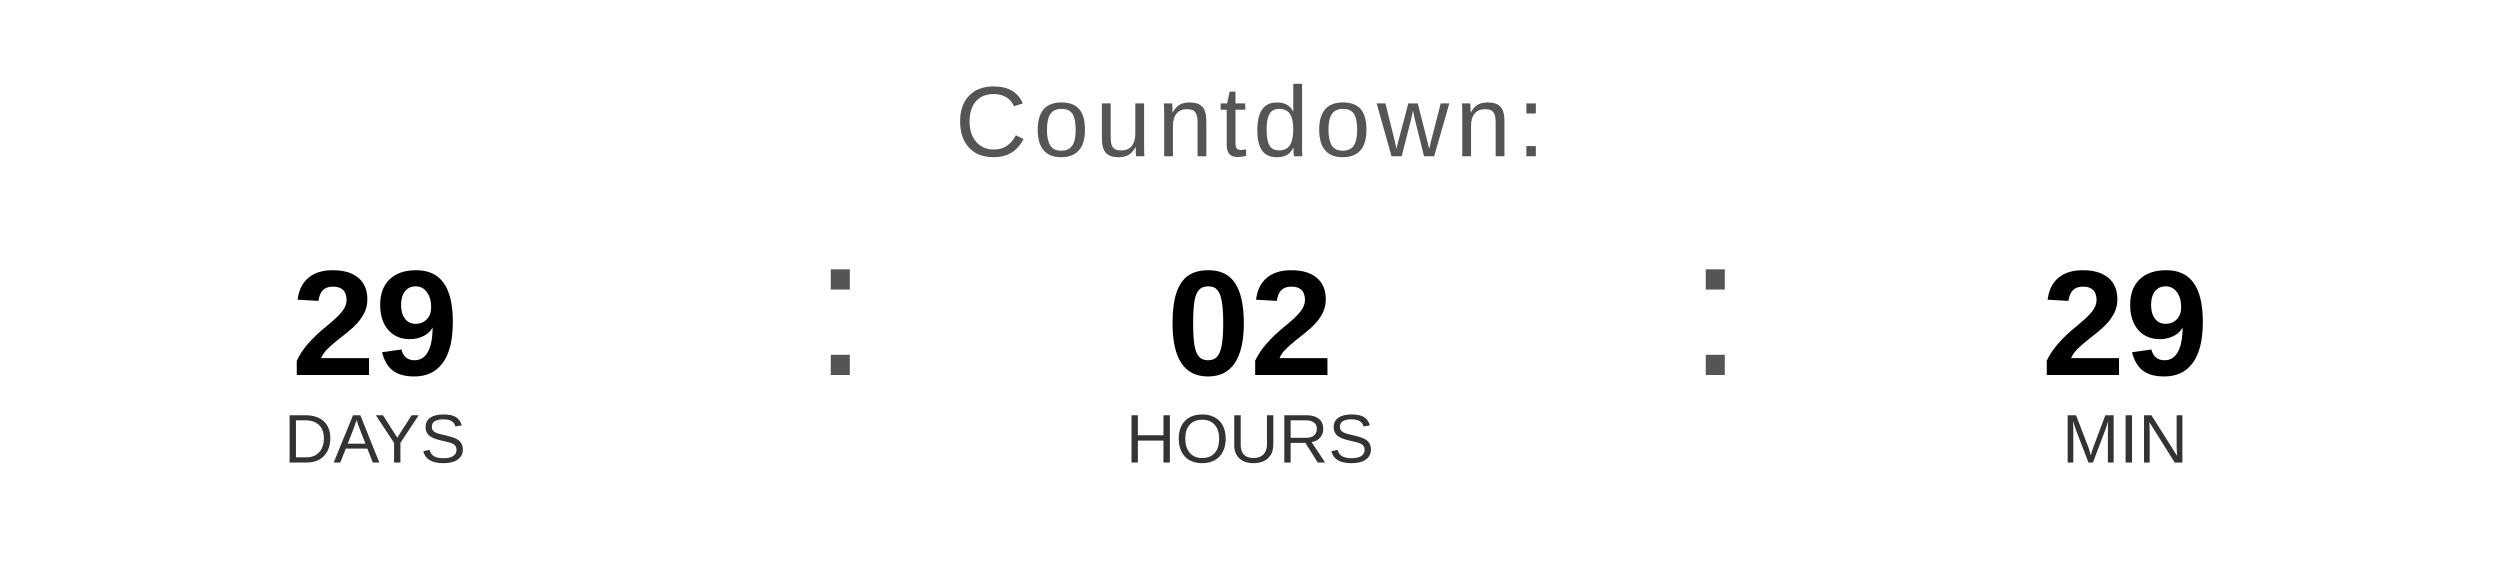
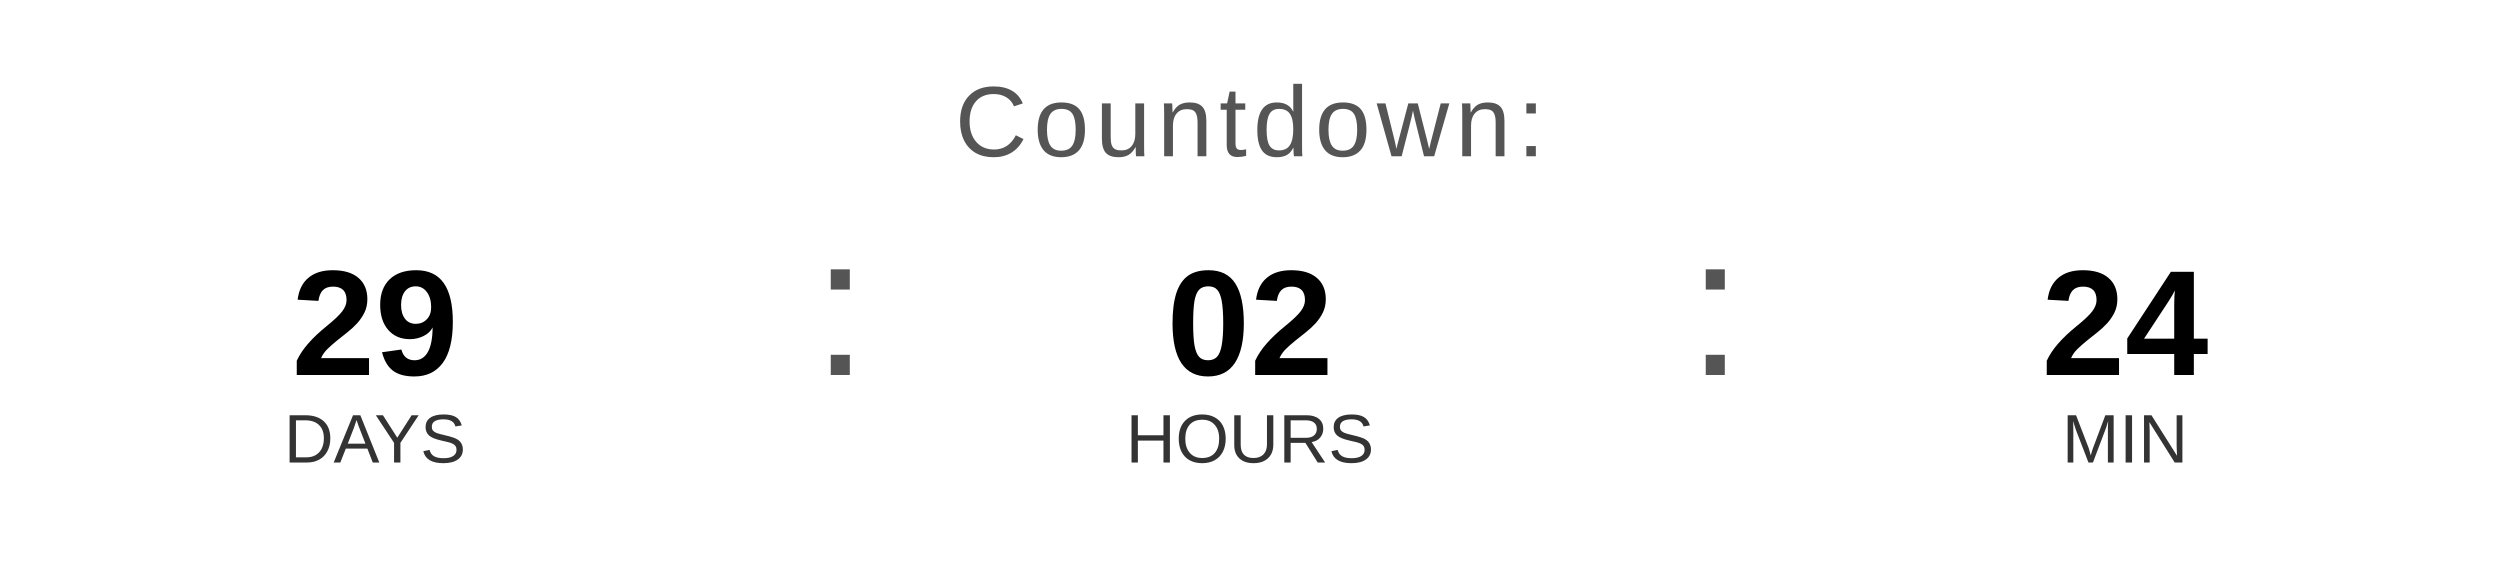
<svg xmlns="http://www.w3.org/2000/svg" width="400" height="90" viewBox="0 0 400 90">
  <text x="200" y="25" font-family="Arial, Helvetica, sans-serif" font-size="16" fill="#555555" text-anchor="middle" letter-spacing="1">
    Countdown:
  </text>
  <text x="60" y="60" font-family="Arial, Helvetica, sans-serif" font-size="24" font-weight="bold" fill="#000000" text-anchor="middle">29</text>
  <text x="60" y="74" font-family="Arial, Helvetica, sans-serif" font-size="11" fill="#333333" text-anchor="middle">DAYS</text>
  <text x="130" y="60" font-family="Arial, sans-serif" font-size="32" fill="#555555">:</text>
  <text x="200" y="60" font-family="Arial, Helvetica, sans-serif" font-size="24" font-weight="bold" fill="#000000" text-anchor="middle">02</text>
  <text x="200" y="74" font-family="Arial, Helvetica, sans-serif" font-size="11" fill="#333333" text-anchor="middle">HOURS</text>
  <text x="270" y="60" font-family="Arial, sans-serif" font-size="32" fill="#555555">:</text>
-   <text x="340" y="60" font-family="Arial, Helvetica, sans-serif" font-size="24" font-weight="bold" fill="#000000" text-anchor="middle">29</text>
+   <text x="340" y="60" font-family="Arial, Helvetica, sans-serif" font-size="24" font-weight="bold" fill="#000000" text-anchor="middle">24</text>
  <text x="340" y="74" font-family="Arial, Helvetica, sans-serif" font-size="11" fill="#333333" text-anchor="middle">MIN</text>
</svg>
